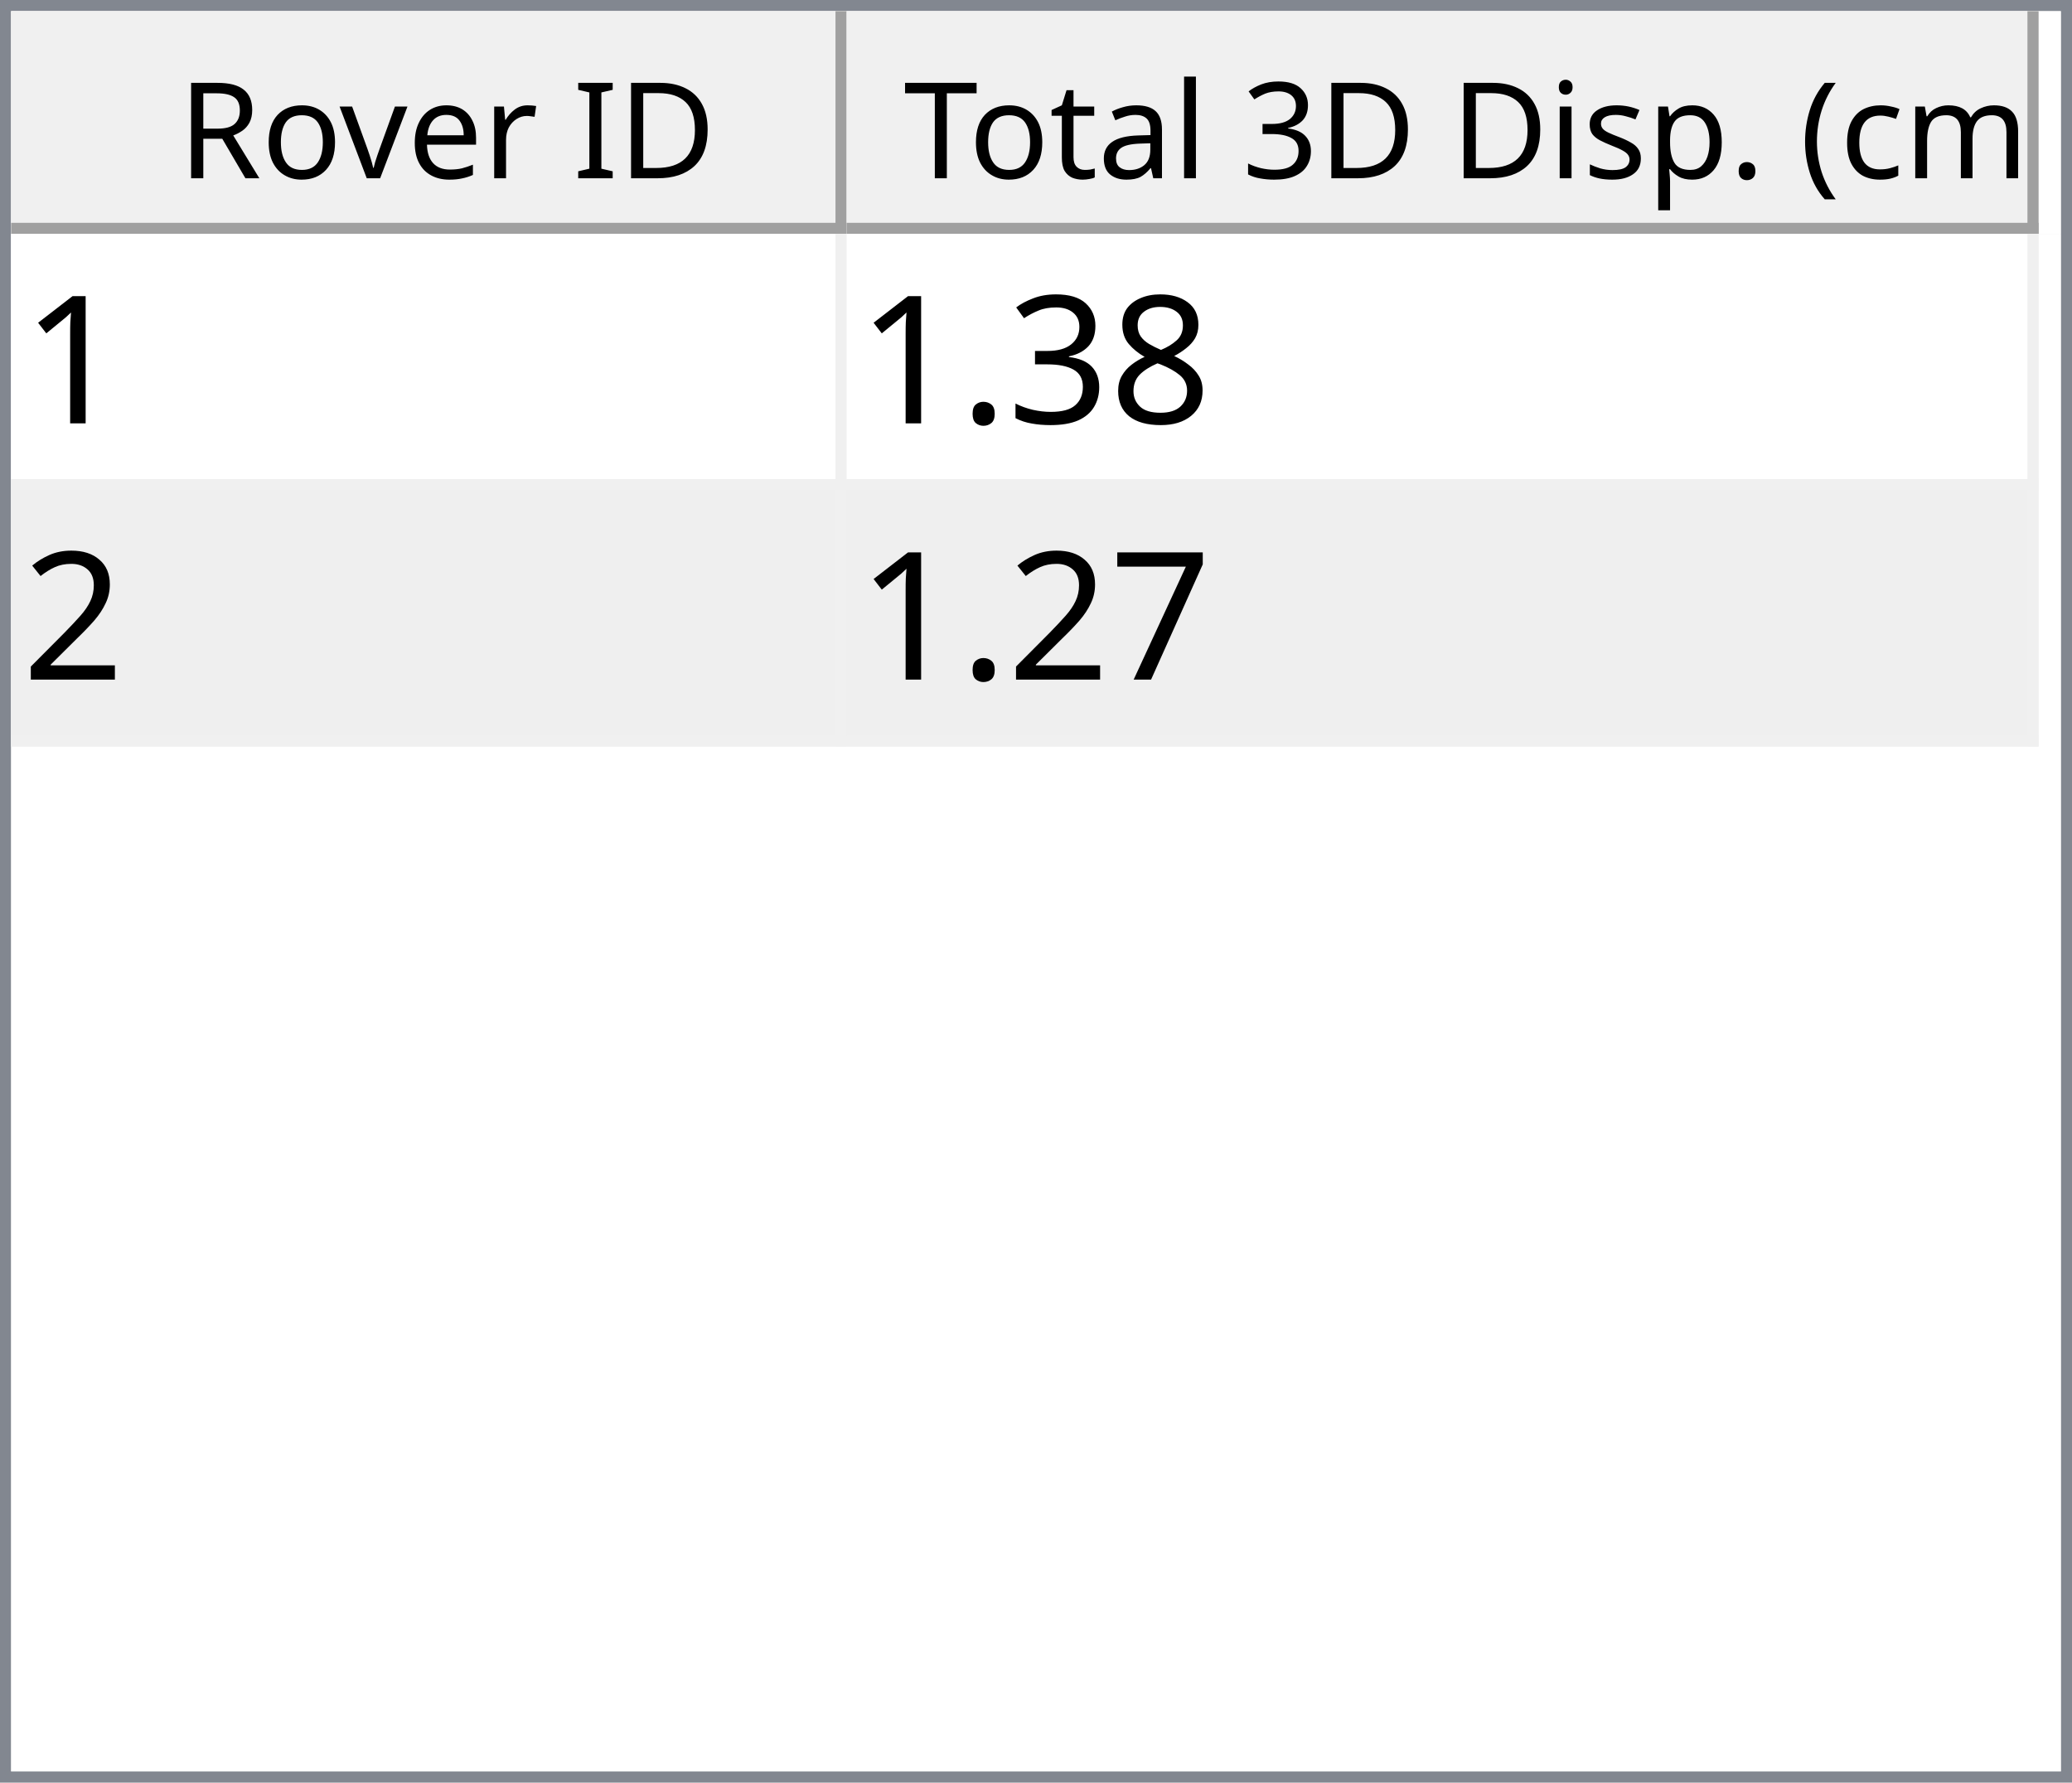
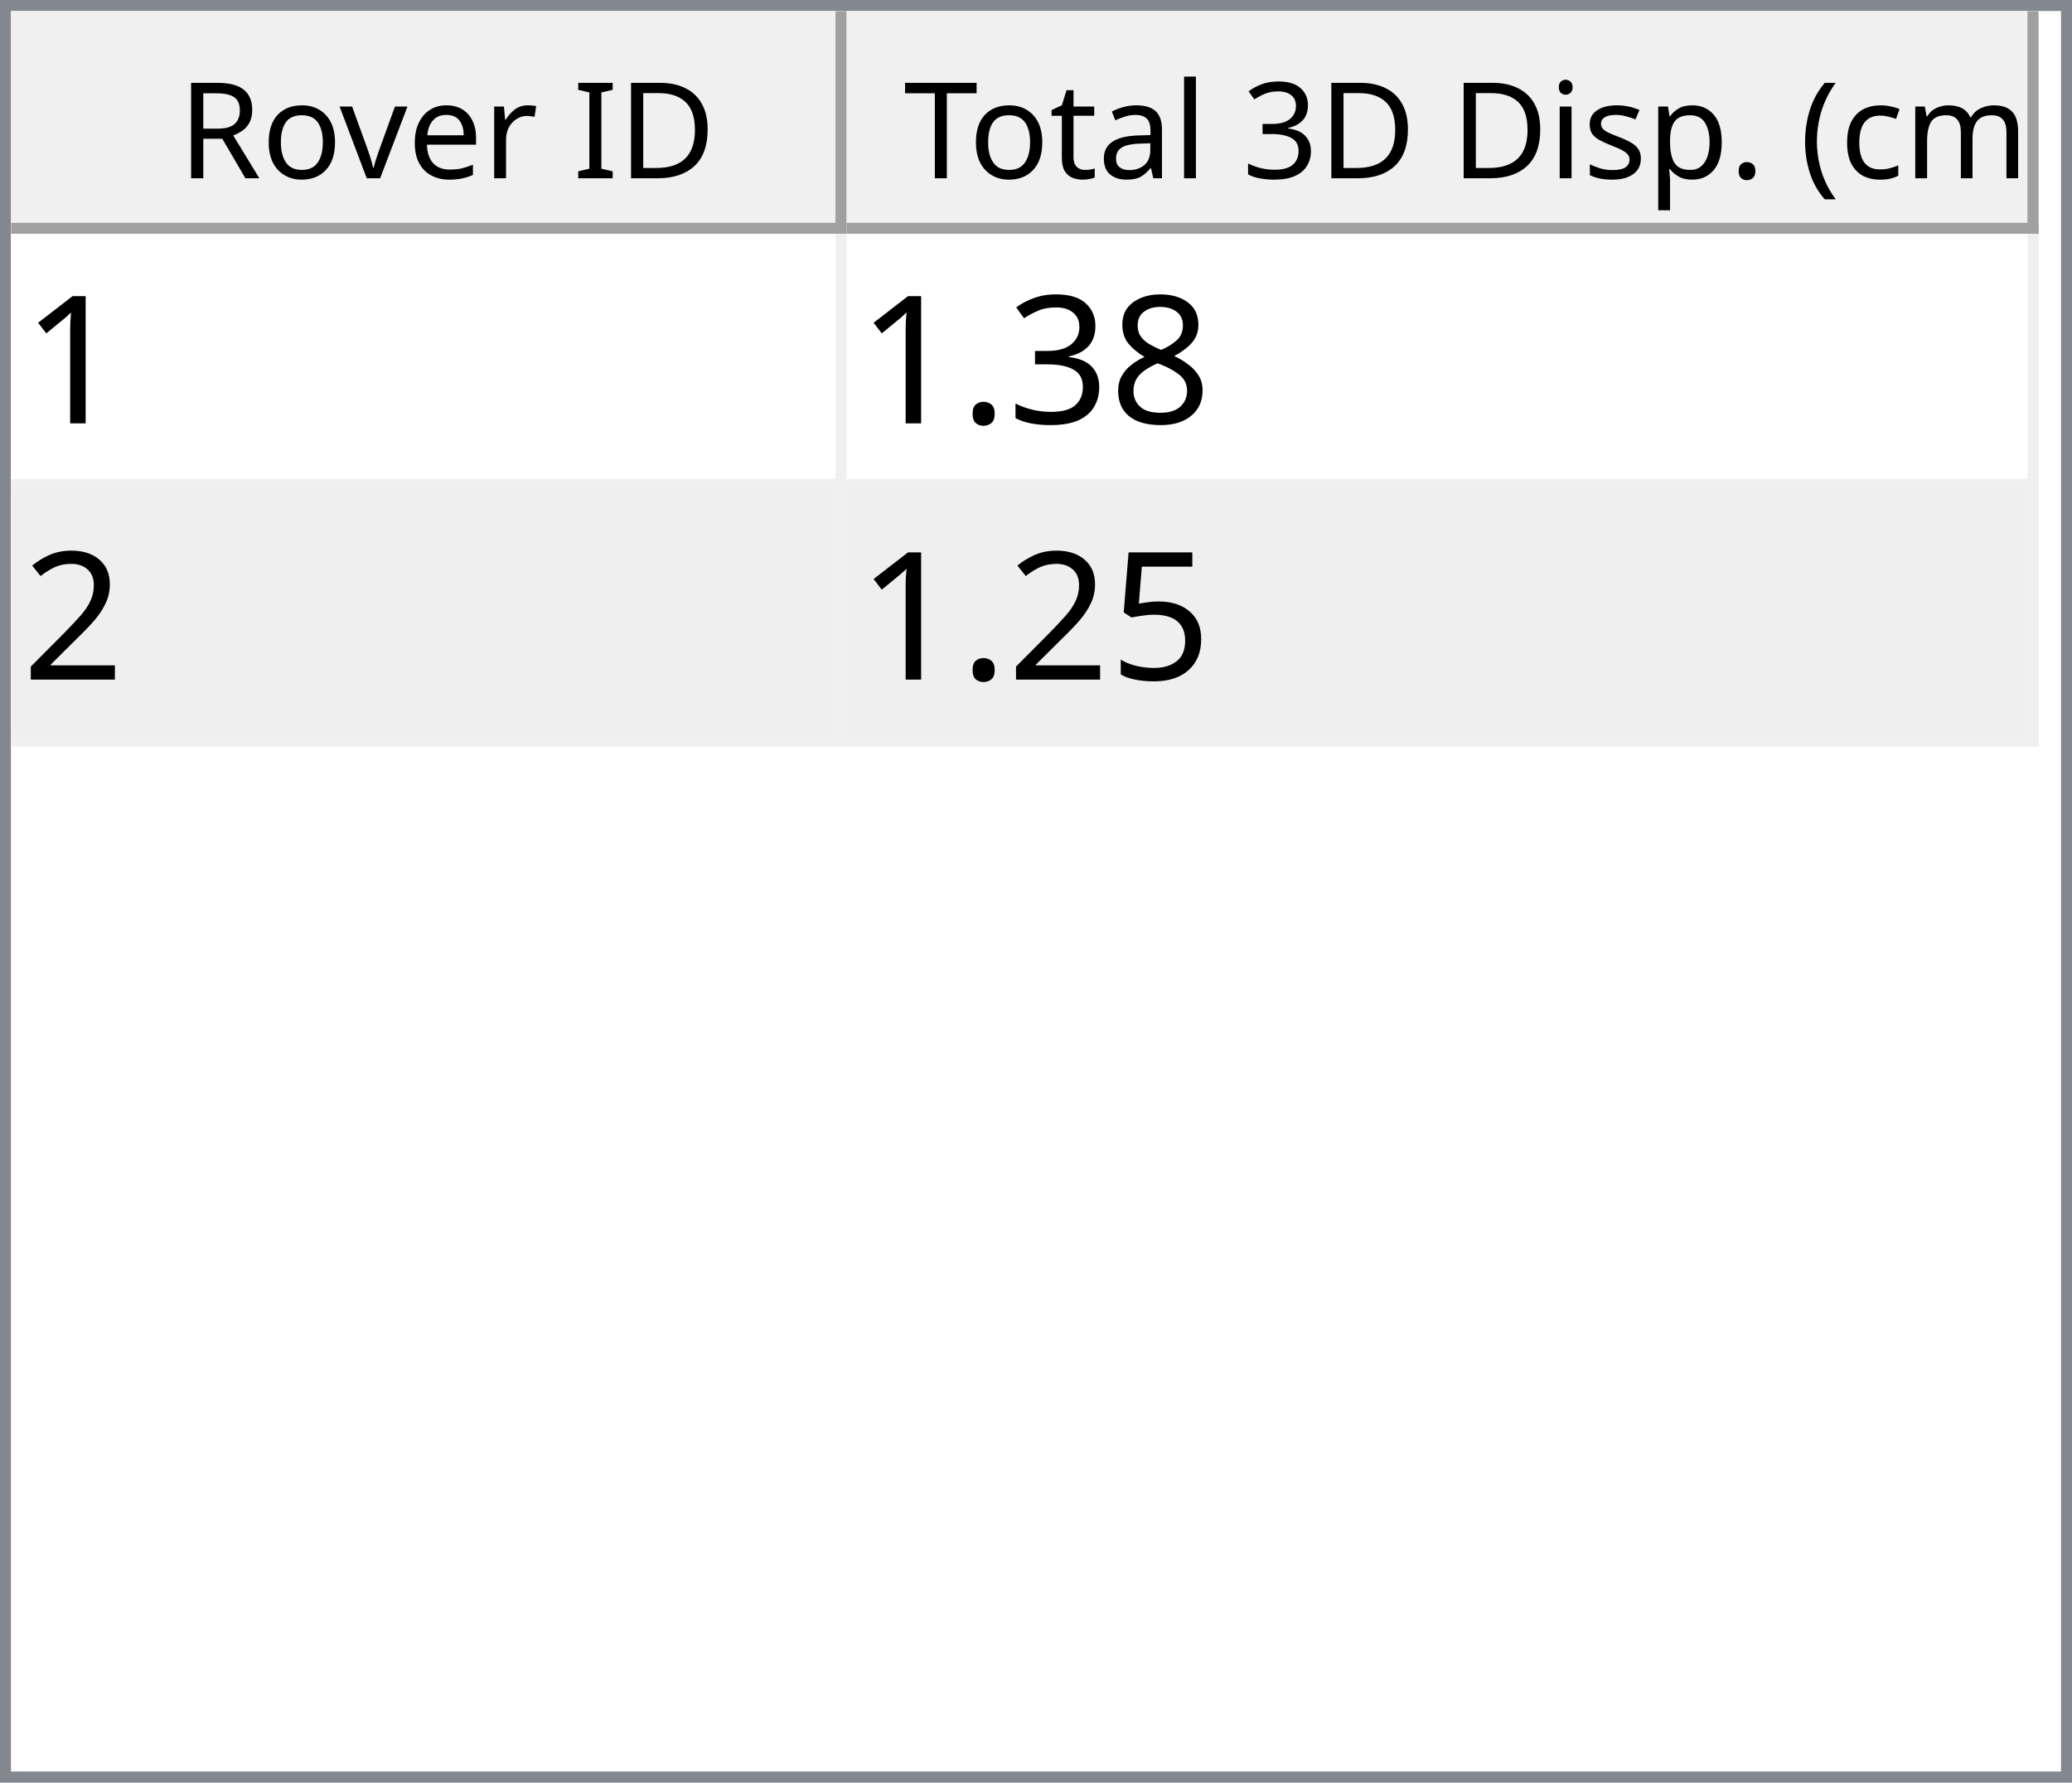
<svg xmlns="http://www.w3.org/2000/svg" style="fill-opacity:1; color-rendering:auto; color-interpolation:auto; text-rendering:auto; stroke:black; stroke-linecap:square; stroke-miterlimit:10; shape-rendering:auto; stroke-opacity:1; fill:black; stroke-dasharray:none; font-weight:normal; stroke-width:1; font-family:'Dialog'; font-style:normal; stroke-linejoin:miter; font-size:12px; stroke-dashoffset:0; image-rendering:auto;" width="186" height="160">
  <defs id="genericDefs" />
  <g>
    <defs id="defs1">
      <clipPath clipPathUnits="userSpaceOnUse" id="clipPath1">
        <path d="M0 0 L186 0 L186 160 L0 160 L0 0 Z" />
      </clipPath>
      <clipPath clipPathUnits="userSpaceOnUse" id="clipPath2">
        <path d="M0 0 L0 160 L186 160 L186 0 Z" />
      </clipPath>
      <clipPath clipPathUnits="userSpaceOnUse" id="clipPath3">
        <path d="M0 0 L0 20 L184 20 L184 0 Z" />
      </clipPath>
      <clipPath clipPathUnits="userSpaceOnUse" id="clipPath4">
        <path d="M0 0 L0 20 L75 20 L75 0 Z" />
      </clipPath>
      <clipPath clipPathUnits="userSpaceOnUse" id="clipPath5">
        <path d="M1 1 L1 19 L74 19 L74 1 Z" />
      </clipPath>
      <clipPath clipPathUnits="userSpaceOnUse" id="clipPath6">
        <path d="M0 0 L0 18 L73 18 L73 0 Z" />
      </clipPath>
      <clipPath clipPathUnits="userSpaceOnUse" id="clipPath7">
        <path d="M-0.5 -0.5 L-0.5 19.5 L74.5 19.5 L74.5 -0.5 Z" />
      </clipPath>
      <clipPath clipPathUnits="userSpaceOnUse" id="clipPath8">
        <path d="M0 0 L0 20 L107 20 L107 0 Z" />
      </clipPath>
      <clipPath clipPathUnits="userSpaceOnUse" id="clipPath9">
        <path d="M1 1 L1 19 L106 19 L106 1 Z" />
      </clipPath>
      <clipPath clipPathUnits="userSpaceOnUse" id="clipPath10">
        <path d="M0 0 L0 18 L105 18 L105 0 Z" />
      </clipPath>
      <clipPath clipPathUnits="userSpaceOnUse" id="clipPath11">
        <path d="M-0.5 -0.5 L-0.5 19.5 L106.5 19.5 L106.5 -0.5 Z" />
      </clipPath>
      <clipPath clipPathUnits="userSpaceOnUse" id="clipPath12">
        <path d="M0 0 L0 138 L184 138 L184 0 Z" />
      </clipPath>
      <clipPath clipPathUnits="userSpaceOnUse" id="clipPath13">
        <path d="M0 0 L0 46 L182 46 L182 0 Z" />
      </clipPath>
      <clipPath clipPathUnits="userSpaceOnUse" id="clipPath14">
        <path d="M-0.5 -0.5 L-0.5 45.5 L181.5 45.5 L181.5 -0.5 Z" />
      </clipPath>
      <clipPath clipPathUnits="userSpaceOnUse" id="clipPath15">
        <path d="M0 0 L0 22 L74 22 L74 0 Z" />
      </clipPath>
      <clipPath clipPathUnits="userSpaceOnUse" id="clipPath16">
        <path d="M0 0 L0 22 L106 22 L106 0 Z" />
      </clipPath>
      <font horiz-adv-x="64.551" id="font1">
        <font-face ascent="107.91" descent="25.098" units-per-em="100" style="font-style:normal; font-family:Segoe UI; font-weight:normal;" />
        <missing-glyph horiz-adv-x="64.551" d="M8.109 0 L8.109 68.266 L56.453 68.266 L56.453 0 L8.109 0 ZM15.328 7.234 L49.219 7.234 L49.219 61.031 L15.328 61.031 L15.328 7.234 Z" />
        <glyph unicode="D" horiz-adv-x="70.117" d="M9.188 0 L9.188 70.016 L28.516 70.016 Q65.531 70.016 65.531 35.891 Q65.531 19.672 55.25 9.836 Q44.969 0 27.734 0 L9.188 0 ZM17.391 62.594 L17.391 7.422 L27.828 7.422 Q41.609 7.422 49.273 14.797 Q56.938 22.172 56.938 35.688 Q56.938 62.594 28.328 62.594 L17.391 62.594 Z" />
        <glyph unicode="I" horiz-adv-x="26.611" d="M17.391 0 L9.188 0 L9.188 70.016 L17.391 70.016 L17.391 0 Z" />
        <glyph unicode=" " horiz-adv-x="27.393" d="" />
        <glyph unicode="r" horiz-adv-x="34.766" d="M34.188 41.891 Q32.078 43.5 28.125 43.5 Q23 43.5 19.555 38.672 Q16.109 33.844 16.109 25.484 L16.109 0 L8.109 0 L8.109 50 L16.109 50 L16.109 39.703 L16.312 39.703 Q18.016 44.969 21.531 47.922 Q25.047 50.875 29.391 50.875 Q32.516 50.875 34.188 50.203 L34.188 41.891 Z" />
        <glyph unicode="e" horiz-adv-x="52.295" d="M48.297 23 L12.984 23 Q13.188 14.656 17.484 10.109 Q21.781 5.562 29.297 5.562 Q37.75 5.562 44.828 11.141 L44.828 3.609 Q38.234 -1.172 27.391 -1.172 Q16.797 -1.172 10.742 5.641 Q4.688 12.453 4.688 24.812 Q4.688 36.469 11.305 43.82 Q17.922 51.172 27.734 51.172 Q37.547 51.172 42.922 44.828 Q48.297 38.484 48.297 27.203 L48.297 23 ZM40.094 29.781 Q40.047 36.719 36.75 40.578 Q33.453 44.438 27.594 44.438 Q21.922 44.438 17.969 40.383 Q14.016 36.328 13.094 29.781 L40.094 29.781 Z" />
        <glyph unicode="v" horiz-adv-x="47.9" d="M47.406 50 L27.484 0 L19.625 0 L0.688 50 L9.469 50 L22.172 13.672 Q23.578 9.672 23.922 6.688 L24.125 6.688 Q24.609 10.453 25.688 13.484 L38.969 50 L47.406 50 Z" />
        <glyph unicode="o" horiz-adv-x="58.594" d="M29 -1.172 Q17.922 -1.172 11.305 5.836 Q4.688 12.844 4.688 24.422 Q4.688 37.016 11.57 44.094 Q18.453 51.172 30.172 51.172 Q41.359 51.172 47.633 44.289 Q53.906 37.406 53.906 25.203 Q53.906 13.234 47.141 6.031 Q40.375 -1.172 29 -1.172 ZM29.594 44.438 Q21.875 44.438 17.383 39.188 Q12.891 33.938 12.891 24.703 Q12.891 15.828 17.43 10.695 Q21.969 5.562 29.594 5.562 Q37.359 5.562 41.531 10.594 Q45.703 15.625 45.703 24.906 Q45.703 34.281 41.531 39.359 Q37.359 44.438 29.594 44.438 Z" />
        <glyph unicode="R" horiz-adv-x="59.814" d="M59.375 0 L49.609 0 L37.891 19.625 Q36.281 22.359 34.766 24.289 Q33.25 26.219 31.664 27.438 Q30.078 28.656 28.25 29.219 Q26.422 29.781 24.125 29.781 L17.391 29.781 L17.391 0 L9.188 0 L9.188 70.016 L30.078 70.016 Q34.672 70.016 38.555 68.867 Q42.438 67.719 45.289 65.375 Q48.141 63.031 49.758 59.547 Q51.375 56.062 51.375 51.375 Q51.375 47.703 50.273 44.656 Q49.172 41.609 47.148 39.211 Q45.125 36.812 42.266 35.133 Q39.406 33.453 35.844 32.516 L35.844 32.328 Q37.594 31.547 38.891 30.547 Q40.188 29.547 41.359 28.18 Q42.531 26.812 43.68 25.078 Q44.828 23.344 46.234 21.047 L59.375 0 ZM17.391 62.594 L17.391 37.203 L28.516 37.203 Q31.594 37.203 34.203 38.133 Q36.812 39.062 38.719 40.797 Q40.625 42.531 41.703 45.047 Q42.781 47.562 42.781 50.688 Q42.781 56.297 39.141 59.445 Q35.5 62.594 28.609 62.594 L17.391 62.594 Z" />
        <glyph unicode=")" horiz-adv-x="30.176" d="M8.297 -15.922 L1.172 -15.922 Q16.406 2.344 16.406 26.812 Q16.406 51.469 1.078 70.016 L8.297 70.016 Q23.531 52.156 23.531 26.703 Q23.531 1.375 8.297 -15.922 Z" />
        <glyph unicode="m" horiz-adv-x="86.133" d="M79.109 0 L71.094 0 L71.094 28.719 Q71.094 37.016 68.531 40.727 Q65.969 44.438 59.906 44.438 Q54.781 44.438 51.195 39.75 Q47.609 35.062 47.609 28.516 L47.609 0 L39.594 0 L39.594 29.688 Q39.594 44.438 28.219 44.438 Q22.953 44.438 19.531 40.016 Q16.109 35.594 16.109 28.516 L16.109 0 L8.109 0 L8.109 50 L16.109 50 L16.109 42.094 L16.312 42.094 Q21.625 51.172 31.844 51.172 Q36.969 51.172 40.773 48.312 Q44.578 45.453 46 40.828 Q51.562 51.172 62.594 51.172 Q79.109 51.172 79.109 30.812 L79.109 0 Z" />
        <glyph unicode="c" horiz-adv-x="46.191" d="M42.188 2.297 Q36.422 -1.172 28.516 -1.172 Q17.828 -1.172 11.258 5.789 Q4.688 12.75 4.688 23.828 Q4.688 36.188 11.766 43.68 Q18.844 51.172 30.672 51.172 Q37.25 51.172 42.281 48.734 L42.281 40.531 Q36.719 44.438 30.375 44.438 Q22.703 44.438 17.797 38.945 Q12.891 33.453 12.891 24.516 Q12.891 15.719 17.508 10.641 Q22.125 5.562 29.891 5.562 Q36.422 5.562 42.188 9.906 L42.188 2.297 Z" />
        <glyph unicode="(" horiz-adv-x="30.176" d="M29.109 -15.922 L21.969 -15.922 Q6.844 1.375 6.844 26.703 Q6.844 52.156 21.969 70.016 L29.203 70.016 Q13.875 51.469 13.875 26.812 Q13.875 2.344 29.109 -15.922 Z" />
        <glyph unicode="." horiz-adv-x="21.68" d="M10.891 -1.078 Q8.641 -1.078 7.055 0.539 Q5.469 2.156 5.469 4.391 Q5.469 6.641 7.055 8.273 Q8.641 9.906 10.891 9.906 Q13.188 9.906 14.797 8.273 Q16.406 6.641 16.406 4.391 Q16.406 2.156 14.797 0.539 Q13.188 -1.078 10.891 -1.078 Z" />
        <glyph unicode="p" horiz-adv-x="58.789" d="M16.312 7.234 L16.109 7.234 L16.109 -23 L8.109 -23 L8.109 50 L16.109 50 L16.109 41.219 L16.312 41.219 Q22.219 51.172 33.594 51.172 Q43.266 51.172 48.688 44.461 Q54.109 37.75 54.109 26.469 Q54.109 13.922 48 6.375 Q41.891 -1.172 31.297 -1.172 Q21.578 -1.172 16.312 7.234 ZM16.109 27.391 L16.109 20.406 Q16.109 14.203 20.141 9.883 Q24.172 5.562 30.375 5.562 Q37.641 5.562 41.773 11.133 Q45.906 16.703 45.906 26.609 Q45.906 34.969 42.047 39.703 Q38.188 44.438 31.594 44.438 Q24.609 44.438 20.359 39.578 Q16.109 34.719 16.109 27.391 Z" />
        <glyph unicode="s" horiz-adv-x="42.432" d="M5.078 1.812 L5.078 10.406 Q11.625 5.562 19.484 5.562 Q30.031 5.562 30.031 12.594 Q30.031 14.594 29.125 15.992 Q28.219 17.391 26.68 18.461 Q25.141 19.531 23.07 20.383 Q21 21.234 18.609 22.172 Q15.281 23.484 12.766 24.828 Q10.25 26.172 8.57 27.859 Q6.891 29.547 6.031 31.695 Q5.172 33.844 5.172 36.719 Q5.172 40.234 6.789 42.945 Q8.406 45.656 11.086 47.484 Q13.766 49.312 17.211 50.242 Q20.656 51.172 24.312 51.172 Q30.812 51.172 35.938 48.922 L35.938 40.828 Q30.422 44.438 23.25 44.438 Q21 44.438 19.195 43.922 Q17.391 43.406 16.094 42.477 Q14.797 41.547 14.086 40.258 Q13.375 38.969 13.375 37.406 Q13.375 35.453 14.086 34.133 Q14.797 32.812 16.164 31.789 Q17.531 30.766 19.484 29.938 Q21.438 29.109 23.922 28.125 Q27.25 26.859 29.883 25.516 Q32.516 24.172 34.375 22.484 Q36.234 20.797 37.234 18.602 Q38.234 16.406 38.234 13.375 Q38.234 9.672 36.602 6.938 Q34.969 4.203 32.234 2.398 Q29.5 0.594 25.93 -0.289 Q22.359 -1.172 18.453 -1.172 Q10.75 -1.172 5.078 1.812 Z" />
        <glyph unicode="i" horiz-adv-x="24.219" d="M12.203 62.703 Q10.062 62.703 8.547 64.164 Q7.031 65.625 7.031 67.875 Q7.031 70.125 8.547 71.609 Q10.062 73.094 12.203 73.094 Q14.406 73.094 15.945 71.609 Q17.484 70.125 17.484 67.875 Q17.484 65.719 15.945 64.211 Q14.406 62.703 12.203 62.703 ZM16.109 0 L8.109 0 L8.109 50 L16.109 50 L16.109 0 Z" />
        <glyph unicode="3" horiz-adv-x="53.906" d="M46.531 19.828 Q46.531 15.094 44.75 11.211 Q42.969 7.328 39.719 4.57 Q36.469 1.812 31.93 0.297 Q27.391 -1.219 21.922 -1.219 Q11.922 -1.219 6 2.594 L6 11.188 Q13.094 5.609 22.219 5.609 Q25.875 5.609 28.828 6.539 Q31.781 7.469 33.906 9.227 Q36.031 10.984 37.18 13.477 Q38.328 15.969 38.328 19.094 Q38.328 32.812 18.797 32.812 L12.984 32.812 L12.984 39.594 L18.5 39.594 Q35.797 39.594 35.797 52.484 Q35.797 64.406 22.609 64.406 Q15.188 64.406 8.688 59.422 L8.688 67.188 Q15.375 71.188 24.609 71.188 Q29 71.188 32.57 69.969 Q36.141 68.75 38.68 66.555 Q41.219 64.359 42.609 61.281 Q44 58.203 44 54.5 Q44 40.672 30.031 36.719 L30.031 36.531 Q33.594 36.141 36.625 34.797 Q39.656 33.453 41.852 31.305 Q44.047 29.156 45.289 26.25 Q46.531 23.344 46.531 19.828 Z" />
        <glyph unicode="l" horiz-adv-x="24.219" d="M16.109 0 L8.109 0 L8.109 74.031 L16.109 74.031 L16.109 0 Z" />
        <glyph unicode="a" horiz-adv-x="50.879" d="M43.891 0 L35.891 0 L35.891 7.812 L35.688 7.812 Q30.469 -1.172 20.312 -1.172 Q12.844 -1.172 8.617 2.781 Q4.391 6.734 4.391 13.281 Q4.391 27.297 20.906 29.594 L35.891 31.688 Q35.891 44.438 25.594 44.438 Q16.547 44.438 9.281 38.281 L9.281 46.484 Q16.656 51.172 26.266 51.172 Q43.891 51.172 43.891 32.516 L43.891 0 ZM35.891 25.297 L23.828 23.641 Q18.266 22.859 15.43 20.875 Q12.594 18.891 12.594 13.875 Q12.594 10.203 15.211 7.883 Q17.828 5.562 22.172 5.562 Q28.125 5.562 32.008 9.742 Q35.891 13.922 35.891 20.312 L35.891 25.297 Z" />
        <glyph unicode="t" horiz-adv-x="33.887" d="M31.297 0.484 Q28.469 -1.078 23.828 -1.078 Q10.688 -1.078 10.688 13.578 L10.688 43.172 L2.094 43.172 L2.094 50 L10.688 50 L10.688 62.203 L18.703 64.797 L18.703 50 L31.297 50 L31.297 43.172 L18.703 43.172 L18.703 14.984 Q18.703 9.969 20.414 7.82 Q22.125 5.672 26.078 5.672 Q29.109 5.672 31.297 7.328 L31.297 0.484 Z" />
        <glyph unicode="T" horiz-adv-x="52.393" d="M50.594 62.594 L30.375 62.594 L30.375 0 L22.172 0 L22.172 62.594 L2 62.594 L2 70.016 L50.594 70.016 L50.594 62.594 Z" />
      </font>
      <font horiz-adv-x="75.0" id="font2">
        <font-face ascent="100.537" descent="21.973" units-per-em="100" style="font-style:normal; font-family:sans-serif; font-weight:normal;" />
        <missing-glyph horiz-adv-x="75.0" d="M12.5 0 L12.5 62.5 L62.5 62.5 L62.5 0 L12.5 0 ZM14.062 1.562 L60.938 1.562 L60.938 60.938 L14.062 60.938 L14.062 1.562 Z" />
        <glyph unicode="1" horiz-adv-x="55.615" d="M37.25 0 L28.469 0 L28.469 56 Q25.297 52.984 20.141 49.953 Q14.984 46.922 10.891 45.406 L10.891 53.906 Q18.266 57.375 23.781 62.305 Q29.297 67.234 31.594 71.875 L37.25 71.875 L37.25 0 Z" />
        <glyph unicode="8" horiz-adv-x="55.615" d="M17.672 38.812 Q12.203 40.828 9.57 44.539 Q6.938 48.25 6.938 53.422 Q6.938 61.234 12.555 66.555 Q18.172 71.875 27.484 71.875 Q36.859 71.875 42.578 66.43 Q48.297 60.984 48.297 53.172 Q48.297 48.188 45.68 44.508 Q43.062 40.828 37.75 38.812 Q44.344 36.672 47.781 31.883 Q51.219 27.094 51.219 20.453 Q51.219 11.281 44.727 5.031 Q38.234 -1.219 27.641 -1.219 Q17.047 -1.219 10.547 5.055 Q4.047 11.328 4.047 20.703 Q4.047 27.688 7.594 32.398 Q11.141 37.109 17.672 38.812 ZM15.922 53.719 Q15.922 48.641 19.195 45.414 Q22.469 42.188 27.688 42.188 Q32.766 42.188 36.016 45.383 Q39.266 48.578 39.266 53.219 Q39.266 58.062 35.914 61.359 Q32.562 64.656 27.594 64.656 Q22.562 64.656 19.242 61.43 Q15.922 58.203 15.922 53.719 ZM13.094 20.656 Q13.094 16.891 14.875 13.375 Q16.656 9.859 20.172 7.93 Q23.688 6 27.734 6 Q34.031 6 38.133 10.055 Q42.234 14.109 42.234 20.359 Q42.234 26.703 38.016 30.859 Q33.797 35.016 27.438 35.016 Q21.234 35.016 17.164 30.914 Q13.094 26.812 13.094 20.656 Z" />
        <glyph unicode="3" horiz-adv-x="55.615" d="M4.203 18.891 L12.984 20.062 Q14.5 12.594 18.141 9.297 Q21.781 6 27 6 Q33.203 6 37.477 10.297 Q41.75 14.594 41.75 20.953 Q41.75 27 37.797 30.93 Q33.844 34.859 27.734 34.859 Q25.25 34.859 21.531 33.891 L22.516 41.609 Q23.391 41.5 23.922 41.5 Q29.547 41.5 34.039 44.43 Q38.531 47.359 38.531 53.469 Q38.531 58.297 35.258 61.477 Q31.984 64.656 26.812 64.656 Q21.688 64.656 18.266 61.43 Q14.844 58.203 13.875 51.766 L5.078 53.328 Q6.688 62.156 12.398 67.016 Q18.109 71.875 26.609 71.875 Q32.469 71.875 37.398 69.359 Q42.328 66.844 44.945 62.5 Q47.562 58.156 47.562 53.266 Q47.562 48.641 45.07 44.828 Q42.578 41.016 37.703 38.766 Q44.047 37.312 47.562 32.695 Q51.078 28.078 51.078 21.141 Q51.078 11.766 44.242 5.25 Q37.406 -1.266 26.953 -1.266 Q17.531 -1.266 11.305 4.352 Q5.078 9.969 4.203 18.891 Z" />
        <glyph unicode="." horiz-adv-x="27.783" d="M9.078 0 L9.078 10.016 L19.094 10.016 L19.094 0 L9.078 0 Z" />
        <glyph unicode="2" horiz-adv-x="55.615" d="M50.344 8.453 L50.344 0 L3.031 0 Q2.938 3.172 4.047 6.109 Q5.859 10.938 9.836 15.625 Q13.812 20.312 21.344 26.469 Q33.016 36.031 37.117 41.625 Q41.219 47.219 41.219 52.203 Q41.219 57.422 37.477 61.008 Q33.734 64.594 27.734 64.594 Q21.391 64.594 17.578 60.789 Q13.766 56.984 13.719 50.25 L4.688 51.172 Q5.609 61.281 11.664 66.578 Q17.719 71.875 27.938 71.875 Q38.234 71.875 44.242 66.164 Q50.25 60.453 50.25 52 Q50.25 47.703 48.492 43.555 Q46.734 39.406 42.656 34.812 Q38.578 30.219 29.109 22.219 Q21.188 15.578 18.945 13.211 Q16.703 10.844 15.234 8.453 L50.344 8.453 Z" />
-         <glyph unicode="7" horiz-adv-x="55.615" d="M4.734 62.203 L4.734 70.656 L51.078 70.656 L51.078 63.812 Q44.234 56.547 37.523 44.484 Q30.812 32.422 27.156 19.672 Q24.516 10.688 23.781 0 L14.75 0 Q14.891 8.453 18.062 20.414 Q21.234 32.375 27.172 43.484 Q33.109 54.594 39.797 62.203 L4.734 62.203 Z" />
+         <glyph unicode="5" horiz-adv-x="55.615" d="M4.156 18.75 L13.375 19.531 Q14.406 12.797 18.141 9.398 Q21.875 6 27.156 6 Q33.5 6 37.891 10.789 Q42.281 15.578 42.281 23.484 Q42.281 31 38.062 35.352 Q33.844 39.703 27 39.703 Q22.75 39.703 19.336 37.773 Q15.922 35.844 13.969 32.766 L5.719 33.844 L12.641 70.609 L48.25 70.609 L48.25 62.203 L19.672 62.203 L15.828 42.969 Q22.266 47.469 29.344 47.469 Q38.719 47.469 45.164 40.969 Q51.609 34.469 51.609 24.266 Q51.609 14.547 45.953 7.469 Q39.062 -1.219 27.156 -1.219 Q17.391 -1.219 11.211 4.25 Q5.031 9.719 4.156 18.75 Z" />
      </font>
    </defs>
    <g style="fill:white; stroke:white;">
      <rect x="0" y="0" width="186" style="clip-path:url(#clipPath1); stroke:none;" height="160" />
    </g>
    <g style="fill:white; text-rendering:optimizeSpeed; color-rendering:optimizeSpeed; image-rendering:optimizeSpeed; shape-rendering:crispEdges; stroke:white; color-interpolation:sRGB;">
      <rect x="0" width="186" height="160" y="0" style="stroke:none;" />
      <path style="stroke:none;" d="M0 160 L186 160 L186 0 L0 0 Z" />
    </g>
    <g style="fill:rgb(240,240,240); font-family:'Segoe UI'; stroke:rgb(240,240,240);">
      <rect x="0" y="0" width="186" style="clip-path:url(#clipPath2); stroke:none;" height="160" />
    </g>
    <g style="fill:rgb(130,135,144); font-family:'Segoe UI'; stroke:rgb(130,135,144);">
      <path d="M0 0 L186 0 L186 160 L0 160 L0 0 ZM1 1 L185 1 L185 159 L1 159 L1 1 Z" style="fill-rule:evenodd; clip-path:url(#clipPath2); stroke:none;" />
    </g>
    <g style="fill:white; font-family:'Segoe UI'; stroke:white;" transform="translate(1,1)">
      <rect x="0" y="0" width="184" style="clip-path:url(#clipPath3); stroke:none;" height="20" />
    </g>
    <g style="fill:rgb(240,240,240); font-family:'Segoe UI'; stroke:rgb(240,240,240);" transform="translate(1,1)">
      <rect x="0" y="0" width="75" style="clip-path:url(#clipPath4); stroke:none;" height="20" />
    </g>
    <g style="font-family:'Segoe UI';" transform="translate(2,2)">
      <text x="14" xml:space="preserve" y="14" style="clip-path:url(#clipPath6); stroke:none;">Rover ID</text>
    </g>
    <g style="fill:rgb(160,160,160); font-family:'Segoe UI'; stroke:rgb(160,160,160); stroke-linejoin:bevel;" transform="translate(1.5,1.5)">
      <line x1="74" x2="74" y1="0" style="fill:none; clip-path:url(#clipPath7);" y2="19" />
    </g>
    <g style="fill:rgb(160,160,160); font-family:'Segoe UI'; stroke:rgb(160,160,160); stroke-linejoin:bevel;" transform="matrix(1,0,0,1,1,1) translate(0.5,0.5)">
      <line x1="0" x2="74" y1="19" style="fill:none; clip-path:url(#clipPath7);" y2="19" />
    </g>
    <g style="fill:rgb(240,240,240); font-family:'Segoe UI'; stroke:rgb(240,240,240);" transform="translate(76,1)">
      <rect x="0" y="0" width="107" style="clip-path:url(#clipPath8); stroke:none;" height="20" />
    </g>
    <g style="font-family:'Segoe UI';" transform="translate(77,2)">
      <text x="1" xml:space="preserve" y="14" style="clip-path:url(#clipPath10); stroke:none;"> Total 3D Disp. (cm)</text>
    </g>
    <g style="fill:rgb(160,160,160); font-family:'Segoe UI'; stroke:rgb(160,160,160); stroke-linejoin:bevel;" transform="translate(76.5,1.5)">
      <line x1="106" x2="106" y1="0" style="fill:none; clip-path:url(#clipPath11);" y2="19" />
    </g>
    <g style="fill:rgb(160,160,160); font-family:'Segoe UI'; stroke:rgb(160,160,160); stroke-linejoin:bevel;" transform="matrix(1,0,0,1,76,1) translate(0.5,0.5)">
      <line x1="0" x2="106" y1="19" style="fill:none; clip-path:url(#clipPath11);" y2="19" />
    </g>
    <g style="fill:white; font-family:'Segoe UI'; stroke:white;" transform="translate(1,21)">
      <rect x="0" y="0" width="184" style="clip-path:url(#clipPath12); stroke:none;" height="138" />
    </g>
    <g style="fill:rgb(240,240,240); font-size:16px; font-family:sans-serif; stroke:rgb(240,240,240);" transform="translate(1,21)">
      <rect x="0" y="0" width="182" style="clip-path:url(#clipPath13); stroke:none;" height="46" />
      <line transform="translate(0.5,0.5)" x1="0" x2="181" y1="22" style="clip-path:url(#clipPath14); fill:none; stroke-linejoin:bevel;" y2="22" />
    </g>
    <g transform="matrix(1,0,0,1,1,21) translate(0.5,0.5)" style="fill:rgb(240,240,240); font-size:16px; font-family:sans-serif; stroke:rgb(240,240,240); stroke-linejoin:bevel;">
      <line x1="0" x2="181" y1="45" style="fill:none; clip-path:url(#clipPath14);" y2="45" />
    </g>
    <g transform="matrix(1,0,0,1,1,21) translate(0.5,0.5)" style="fill:rgb(240,240,240); font-size:16px; font-family:sans-serif; stroke:rgb(240,240,240); stroke-linejoin:bevel;">
      <line x1="74" x2="74" y1="0" style="fill:none; clip-path:url(#clipPath14);" y2="45" />
    </g>
    <g transform="matrix(1,0,0,1,1,21) translate(0.5,0.5)" style="fill:rgb(240,240,240); font-size:16px; font-family:sans-serif; stroke:rgb(240,240,240); stroke-linejoin:bevel;">
      <line x1="181" x2="181" y1="0" style="fill:none; clip-path:url(#clipPath14);" y2="45" />
    </g>
    <g style="fill:white; font-size:16px; font-family:sans-serif; stroke:white;" transform="matrix(1,0,0,1,1,21)">
      <rect x="0" y="0" width="74" style="clip-path:url(#clipPath15); stroke:none;" height="22" />
      <text x="1" y="17" style="fill:black; clip-path:url(#clipPath15); stroke:none;" xml:space="preserve">1</text>
    </g>
    <g style="fill:white; font-size:16px; font-family:sans-serif; stroke:white;" transform="matrix(1,0,0,1,1,21) translate(75,0)">
      <rect x="0" y="0" width="106" style="clip-path:url(#clipPath16); stroke:none;" height="22" />
      <text x="1" y="17" style="fill:black; clip-path:url(#clipPath16); stroke:none;" xml:space="preserve">1.38</text>
    </g>
    <g style="fill:rgb(239,239,239); font-size:16px; font-family:sans-serif; stroke:rgb(239,239,239);" transform="matrix(1,0,0,1,1,21) translate(0,23)">
      <rect x="0" y="0" width="74" style="clip-path:url(#clipPath15); stroke:none;" height="22" />
      <text x="1" y="17" style="fill:black; clip-path:url(#clipPath15); stroke:none;" xml:space="preserve">2</text>
    </g>
    <g style="fill:rgb(239,239,239); font-size:16px; font-family:sans-serif; stroke:rgb(239,239,239);" transform="matrix(1,0,0,1,1,21) translate(75,23)">
      <rect x="0" y="0" width="106" style="clip-path:url(#clipPath16); stroke:none;" height="22" />
-       <text x="1" y="17" style="fill:black; clip-path:url(#clipPath16); stroke:none;" xml:space="preserve">1.27</text>
+       <text x="1" y="17" style="fill:black; clip-path:url(#clipPath16); stroke:none;" xml:space="preserve">1.25</text>
    </g>
  </g>
</svg>
